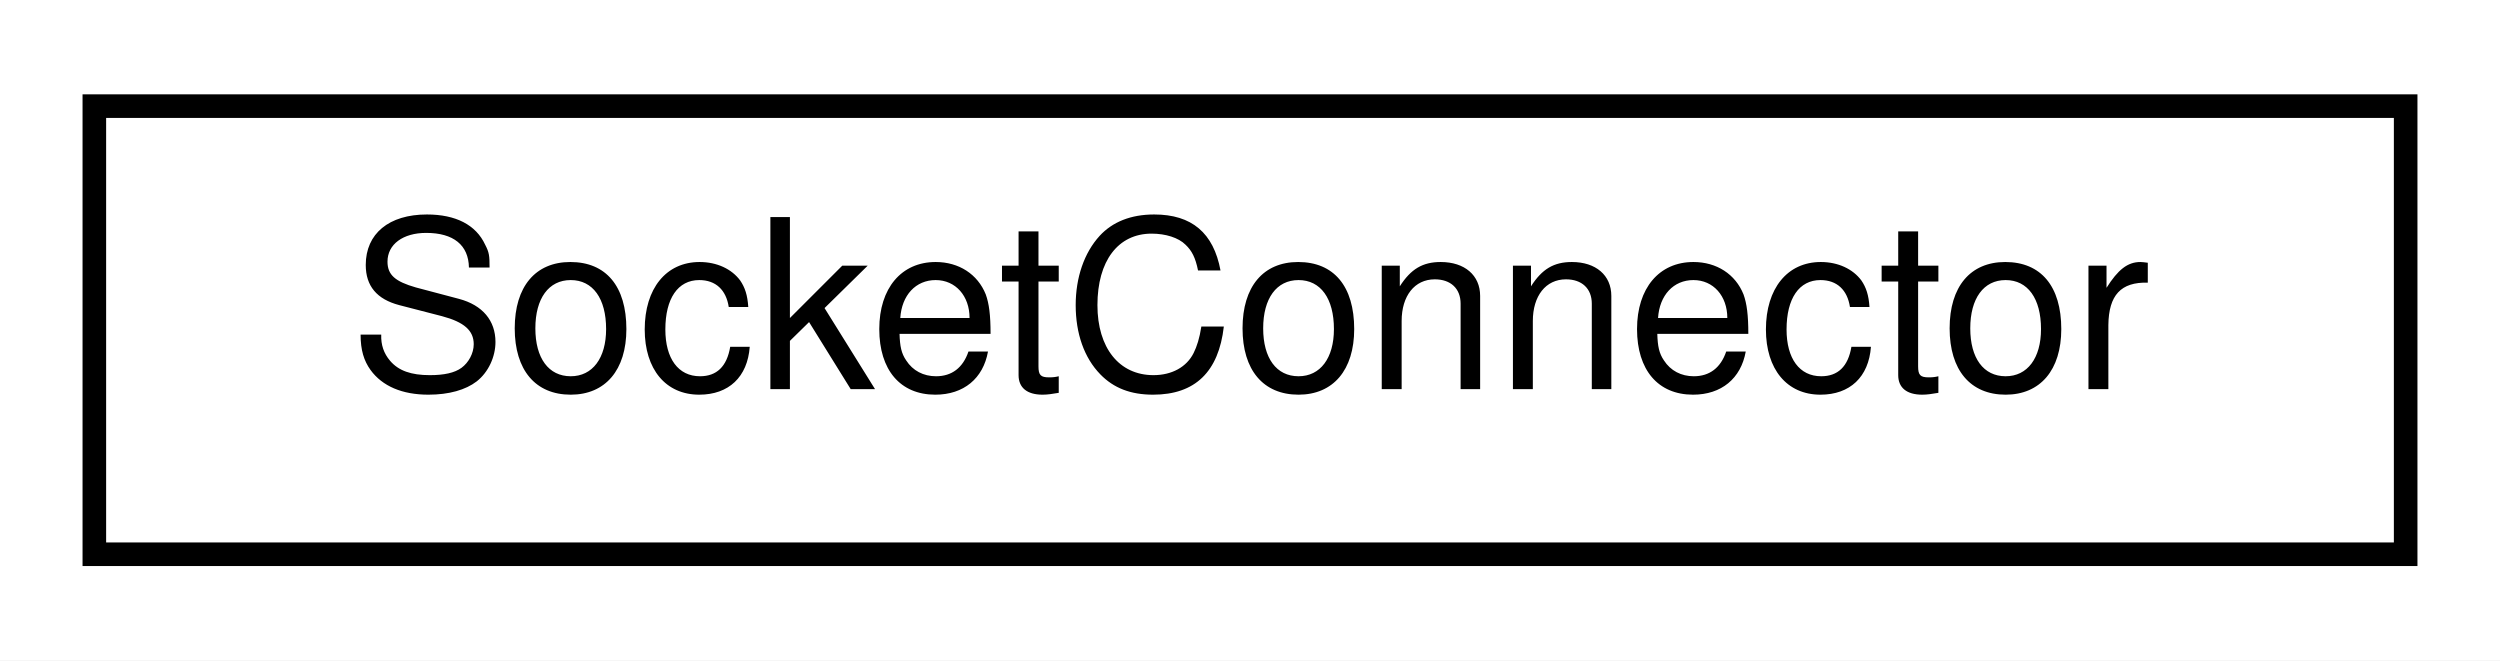
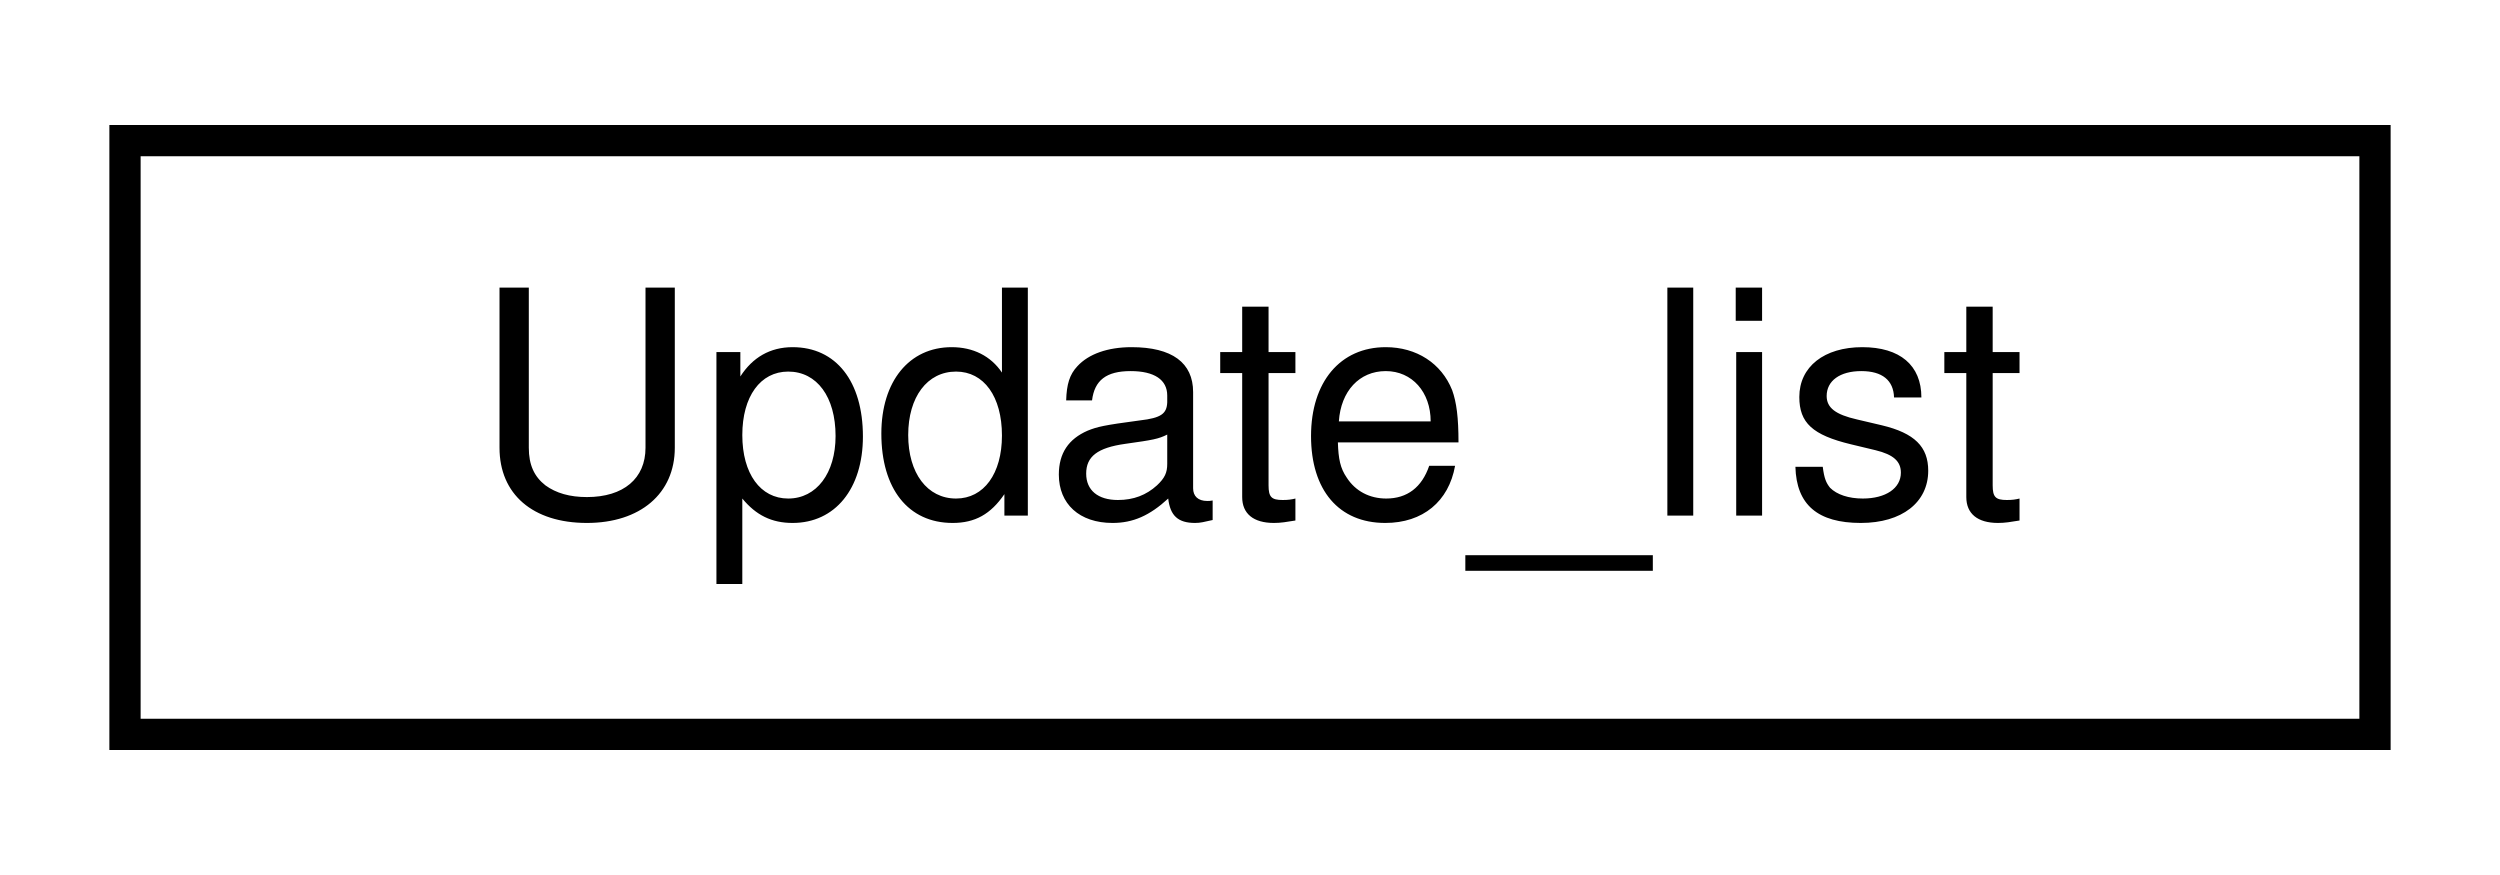
- <svg xmlns="http://www.w3.org/2000/svg" xmlns:xlink="http://www.w3.org/1999/xlink" width="106pt" height="28pt" viewBox="0.00 0.00 106.00 28.00">
+ <svg xmlns="http://www.w3.org/2000/svg" xmlns:xlink="http://www.w3.org/1999/xlink" width="80pt" height="28pt" viewBox="0.00 0.00 80.00 28.00">
  <g id="graph0" class="graph" transform="scale(1 1) rotate(0) translate(4 24)">
-     <polygon fill="white" stroke="transparent" points="-4,4 -4,-24 102,-24 102,4 -4,4" />
+     <polygon fill="white" stroke="transparent" points="-4,4 -4,-24 76,-24 76,4 -4,4" />
    <g id="node1" class="node">
      <g id="a_node1">
-         <a xlink:href="d7/d76/classSocketConnector.html" target="_top" xlink:title=" ">
-           <polygon fill="white" stroke="black" points="0,-0.5 0,-19.5 98,-19.5 98,-0.5 0,-0.5" />
-           <text text-anchor="middle" x="49" y="-7.5" font-family="Helvetica,sans-Serif" font-size="10.00">SocketConnector</text>
+         <a xlink:href="da/df1/classUpdate__list.html" target="_top" xlink:title=" ">
+           <polygon fill="white" stroke="black" points="0,-0.5 0,-19.5 72,-19.5 72,-0.5 0,-0.5" />
+           <text text-anchor="middle" x="36" y="-7.5" font-family="Helvetica,sans-Serif" font-size="10.00">Update_list</text>
        </a>
      </g>
    </g>
  </g>
</svg>
